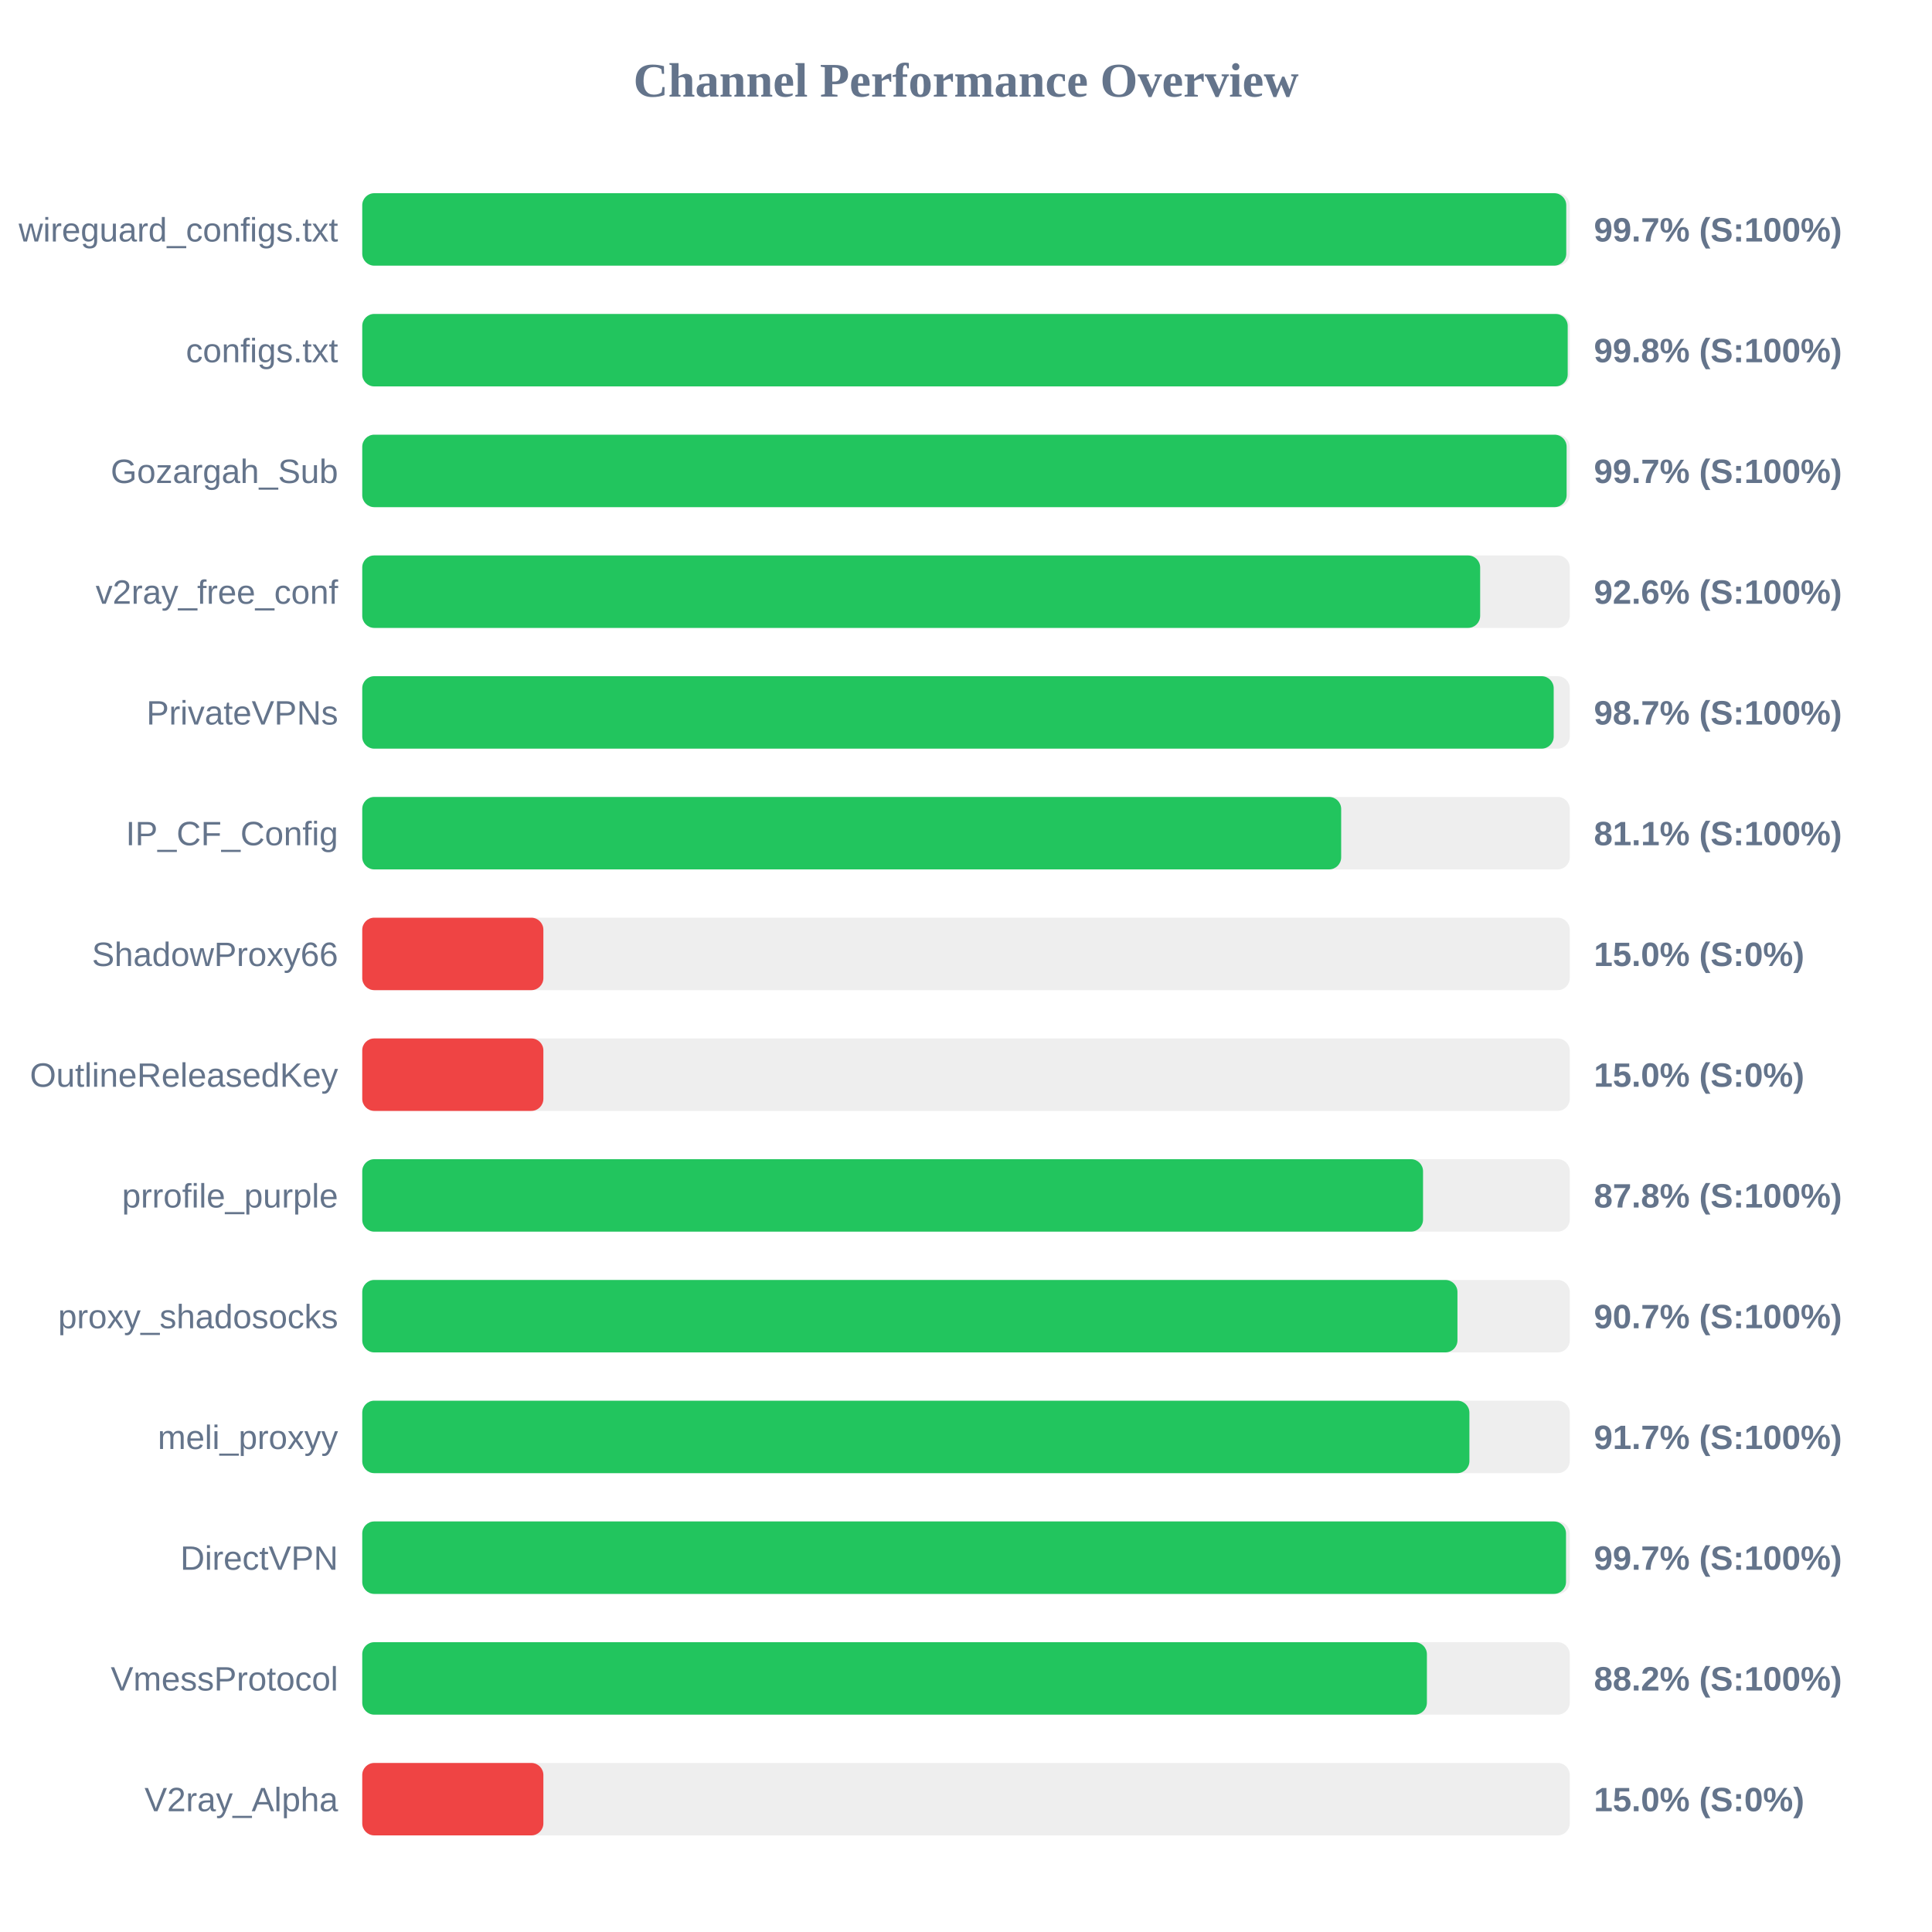
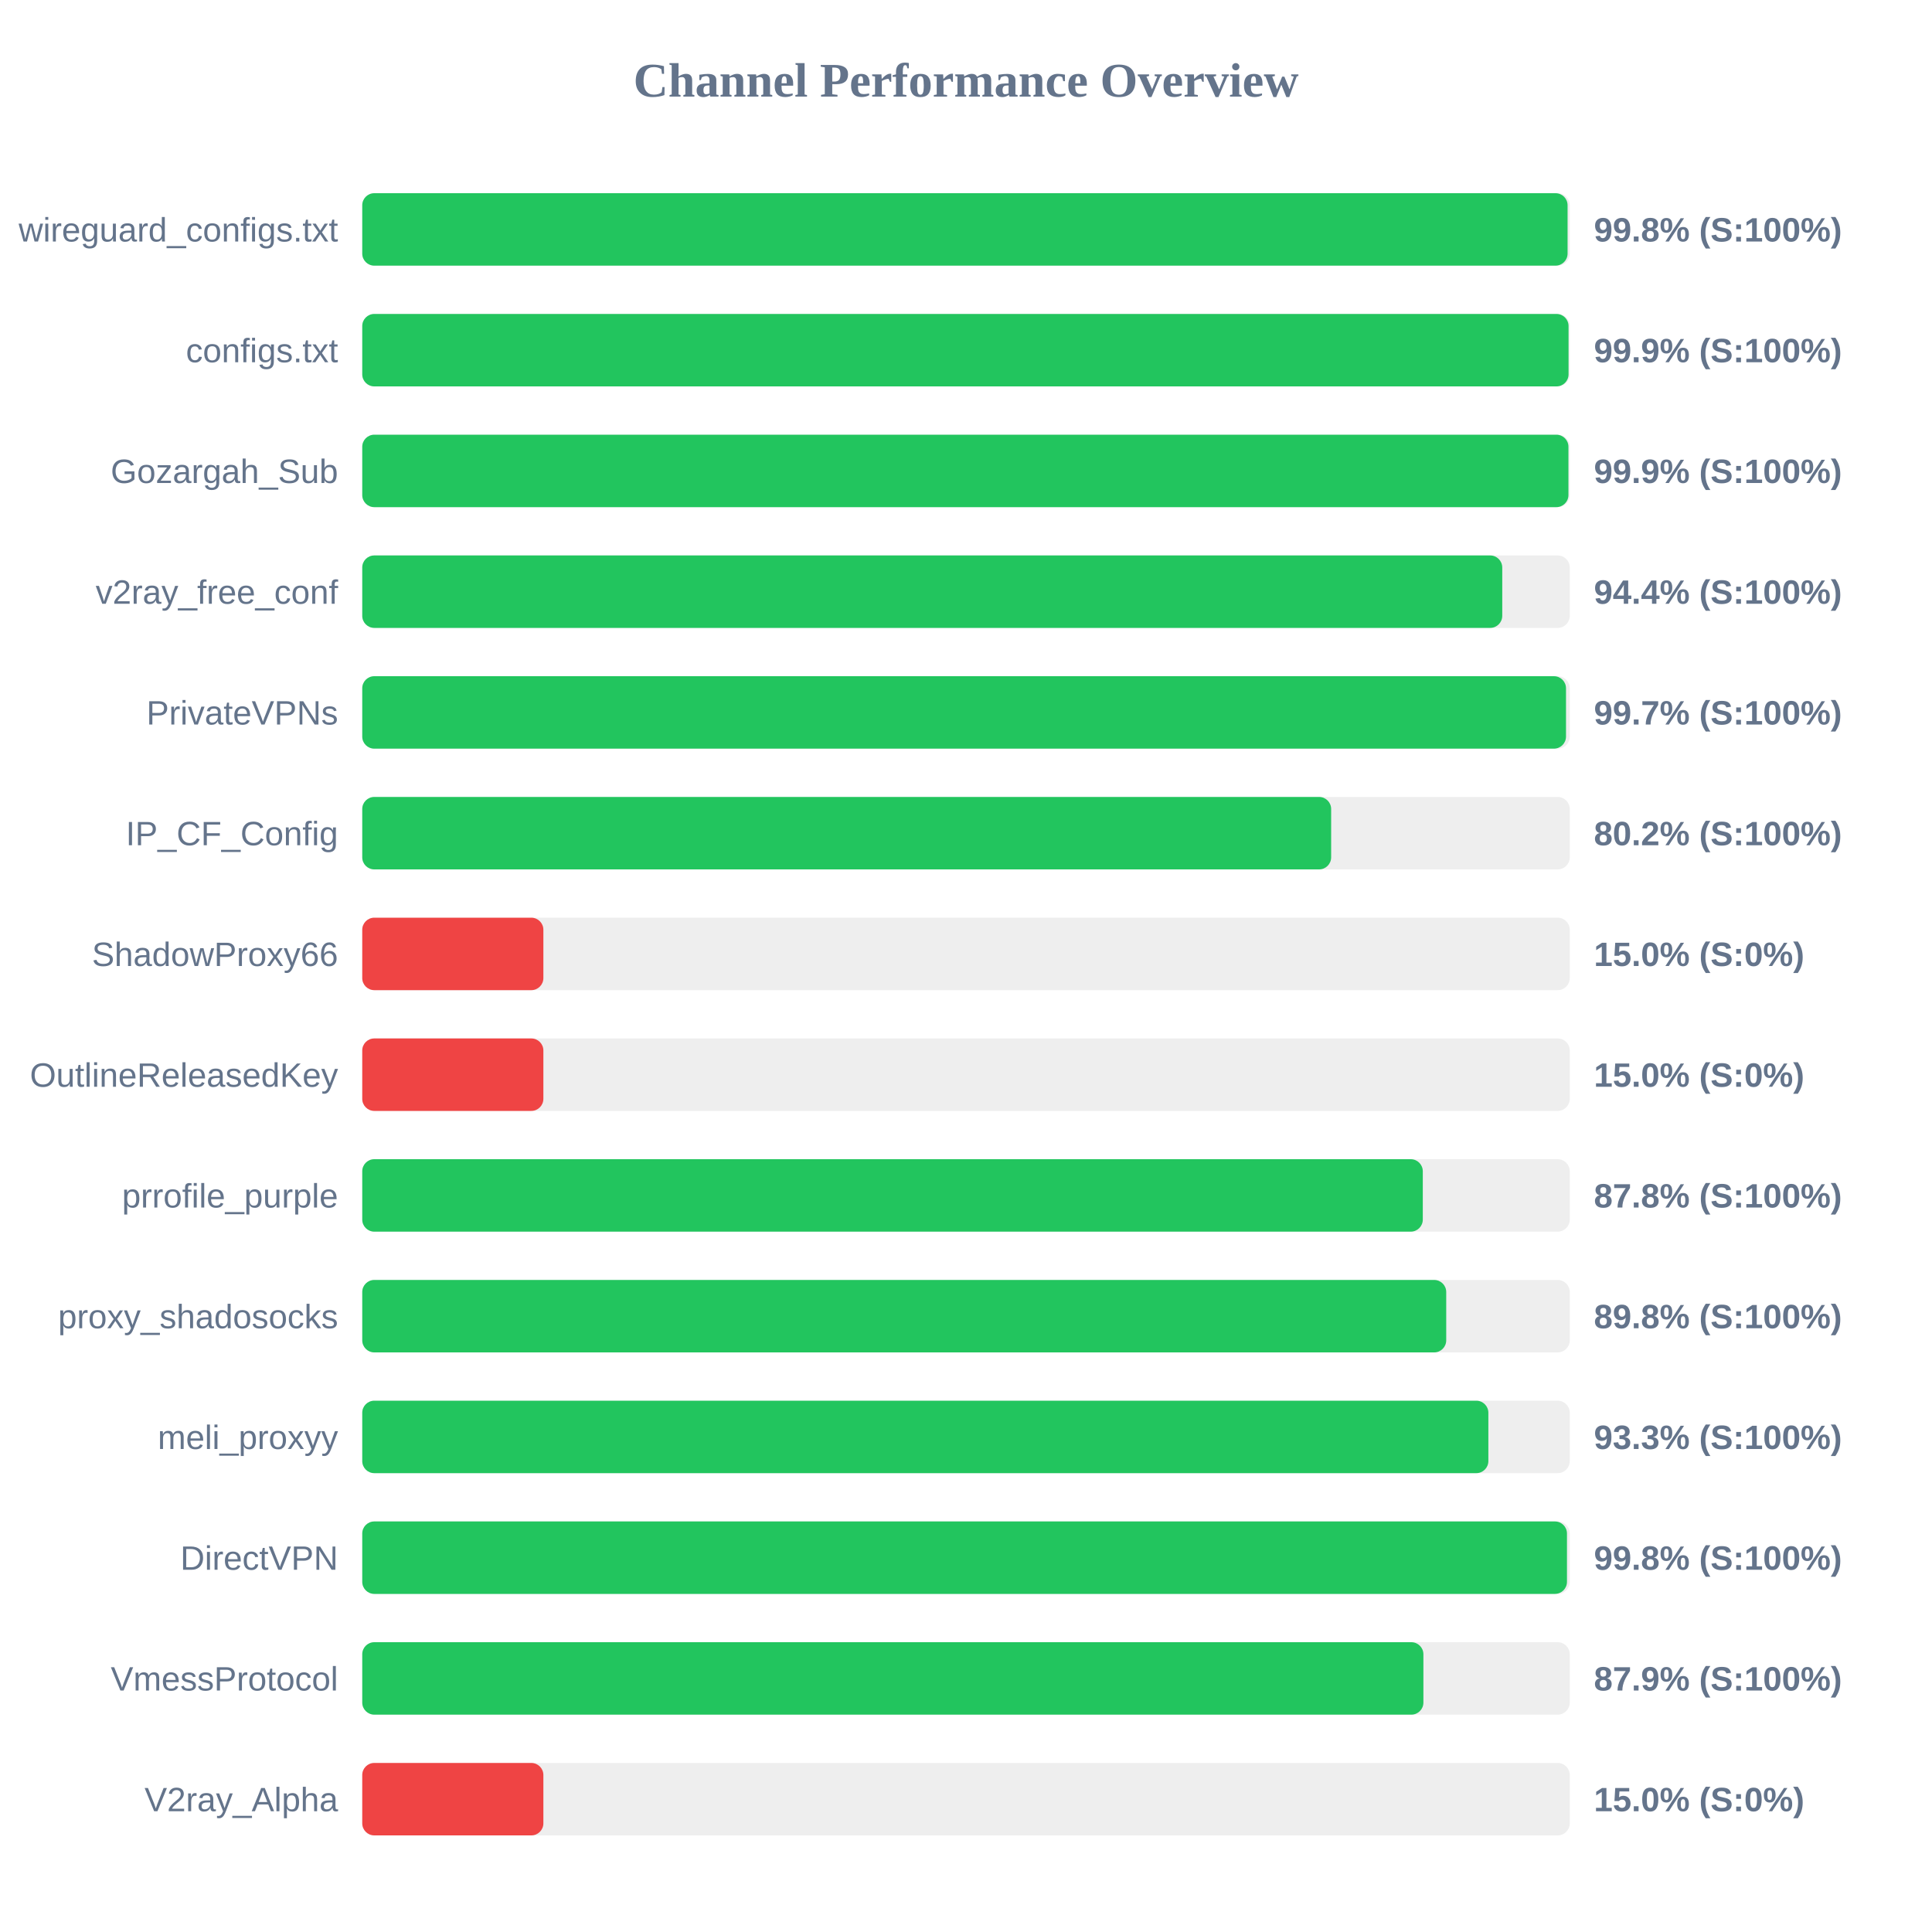
<svg xmlns="http://www.w3.org/2000/svg" width="800" height="800" version="1.1">
  <style>
        .row { font: 14px Arial; fill: #64748b; }
        .score { font: bold 14px Arial; fill: #64748b; }
    </style>
  <text x="400" y="40" text-anchor="middle" font-size="20px" font-weight="bold" fill="#64748b">Channel Performance Overview</text>
  <rect x="150" y="80" width="500" height="30" fill="#eee" rx="5" />
-   <rect x="150" y="80" width="498.55" height="30" fill="#22c55e" rx="5" />
+   <rect x="150" y="80" width="499.1" height="30" fill="#22c55e" rx="5" />
  <text x="140" y="100" text-anchor="end" class="row">wireguard_configs.txt</text>
-   <text x="660" y="100" text-anchor="start" class="score">99.7% (S:100%)</text>
+   <text x="660" y="100" text-anchor="start" class="score">99.8% (S:100%)</text>
  <rect x="150" y="130" width="500" height="30" fill="#eee" rx="5" />
-   <rect x="150" y="130" width="499.15" height="30" fill="#22c55e" rx="5" />
+   <rect x="150" y="130" width="499.5" height="30" fill="#22c55e" rx="5" />
  <text x="140" y="150" text-anchor="end" class="row">configs.txt</text>
-   <text x="660" y="150" text-anchor="start" class="score">99.8% (S:100%)</text>
+   <text x="660" y="150" text-anchor="start" class="score">99.9% (S:100%)</text>
  <rect x="150" y="180" width="500" height="30" fill="#eee" rx="5" />
-   <rect x="150" y="180" width="498.7" height="30" fill="#22c55e" rx="5" />
+   <rect x="150" y="180" width="499.45" height="30" fill="#22c55e" rx="5" />
  <text x="140" y="200" text-anchor="end" class="row">Gozargah_Sub</text>
-   <text x="660" y="200" text-anchor="start" class="score">99.7% (S:100%)</text>
+   <text x="660" y="200" text-anchor="start" class="score">99.9% (S:100%)</text>
  <rect x="150" y="230" width="500" height="30" fill="#eee" rx="5" />
-   <rect x="150" y="230" width="462.9" height="30" fill="#22c55e" rx="5" />
+   <rect x="150" y="230" width="472.05" height="30" fill="#22c55e" rx="5" />
  <text x="140" y="250" text-anchor="end" class="row">v2ray_free_conf</text>
-   <text x="660" y="250" text-anchor="start" class="score">92.6% (S:100%)</text>
+   <text x="660" y="250" text-anchor="start" class="score">94.4% (S:100%)</text>
  <rect x="150" y="280" width="500" height="30" fill="#eee" rx="5" />
-   <rect x="150" y="280" width="493.35" height="30" fill="#22c55e" rx="5" />
+   <rect x="150" y="280" width="498.45" height="30" fill="#22c55e" rx="5" />
  <text x="140" y="300" text-anchor="end" class="row">PrivateVPNs</text>
-   <text x="660" y="300" text-anchor="start" class="score">98.7% (S:100%)</text>
+   <text x="660" y="300" text-anchor="start" class="score">99.7% (S:100%)</text>
  <rect x="150" y="330" width="500" height="30" fill="#eee" rx="5" />
-   <rect x="150" y="330" width="405.35" height="30" fill="#22c55e" rx="5" />
+   <rect x="150" y="330" width="401.2" height="30" fill="#22c55e" rx="5" />
  <text x="140" y="350" text-anchor="end" class="row">IP_CF_Config</text>
-   <text x="660" y="350" text-anchor="start" class="score">81.1% (S:100%)</text>
+   <text x="660" y="350" text-anchor="start" class="score">80.2% (S:100%)</text>
  <rect x="150" y="380" width="500" height="30" fill="#eee" rx="5" />
  <rect x="150" y="380" width="75.0" height="30" fill="#ef4444" rx="5" />
  <text x="140" y="400" text-anchor="end" class="row">ShadowProxy66</text>
  <text x="660" y="400" text-anchor="start" class="score">15.0% (S:0%)</text>
  <rect x="150" y="430" width="500" height="30" fill="#eee" rx="5" />
  <rect x="150" y="430" width="75.0" height="30" fill="#ef4444" rx="5" />
  <text x="140" y="450" text-anchor="end" class="row">OutlineReleasedKey</text>
  <text x="660" y="450" text-anchor="start" class="score">15.0% (S:0%)</text>
  <rect x="150" y="480" width="500" height="30" fill="#eee" rx="5" />
-   <rect x="150" y="480" width="439.25" height="30" fill="#22c55e" rx="5" />
+   <rect x="150" y="480" width="439.15" height="30" fill="#22c55e" rx="5" />
  <text x="140" y="500" text-anchor="end" class="row">prrofile_purple</text>
  <text x="660" y="500" text-anchor="start" class="score">87.8% (S:100%)</text>
  <rect x="150" y="530" width="500" height="30" fill="#eee" rx="5" />
-   <rect x="150" y="530" width="453.5" height="30" fill="#22c55e" rx="5" />
+   <rect x="150" y="530" width="448.85" height="30" fill="#22c55e" rx="5" />
  <text x="140" y="550" text-anchor="end" class="row">proxy_shadosocks</text>
-   <text x="660" y="550" text-anchor="start" class="score">90.7% (S:100%)</text>
+   <text x="660" y="550" text-anchor="start" class="score">89.8% (S:100%)</text>
  <rect x="150" y="580" width="500" height="30" fill="#eee" rx="5" />
-   <rect x="150" y="580" width="458.45" height="30" fill="#22c55e" rx="5" />
+   <rect x="150" y="580" width="466.3" height="30" fill="#22c55e" rx="5" />
  <text x="140" y="600" text-anchor="end" class="row">meli_proxyy</text>
-   <text x="660" y="600" text-anchor="start" class="score">91.7% (S:100%)</text>
+   <text x="660" y="600" text-anchor="start" class="score">93.3% (S:100%)</text>
  <rect x="150" y="630" width="500" height="30" fill="#eee" rx="5" />
-   <rect x="150" y="630" width="498.45" height="30" fill="#22c55e" rx="5" />
+   <rect x="150" y="630" width="498.85" height="30" fill="#22c55e" rx="5" />
  <text x="140" y="650" text-anchor="end" class="row">DirectVPN</text>
-   <text x="660" y="650" text-anchor="start" class="score">99.7% (S:100%)</text>
+   <text x="660" y="650" text-anchor="start" class="score">99.8% (S:100%)</text>
  <rect x="150" y="680" width="500" height="30" fill="#eee" rx="5" />
-   <rect x="150" y="680" width="440.85" height="30" fill="#22c55e" rx="5" />
+   <rect x="150" y="680" width="439.4" height="30" fill="#22c55e" rx="5" />
  <text x="140" y="700" text-anchor="end" class="row">VmessProtocol</text>
-   <text x="660" y="700" text-anchor="start" class="score">88.2% (S:100%)</text>
+   <text x="660" y="700" text-anchor="start" class="score">87.9% (S:100%)</text>
  <rect x="150" y="730" width="500" height="30" fill="#eee" rx="5" />
  <rect x="150" y="730" width="75.0" height="30" fill="#ef4444" rx="5" />
  <text x="140" y="750" text-anchor="end" class="row">V2ray_Alpha</text>
  <text x="660" y="750" text-anchor="start" class="score">15.0% (S:0%)</text>
</svg>
